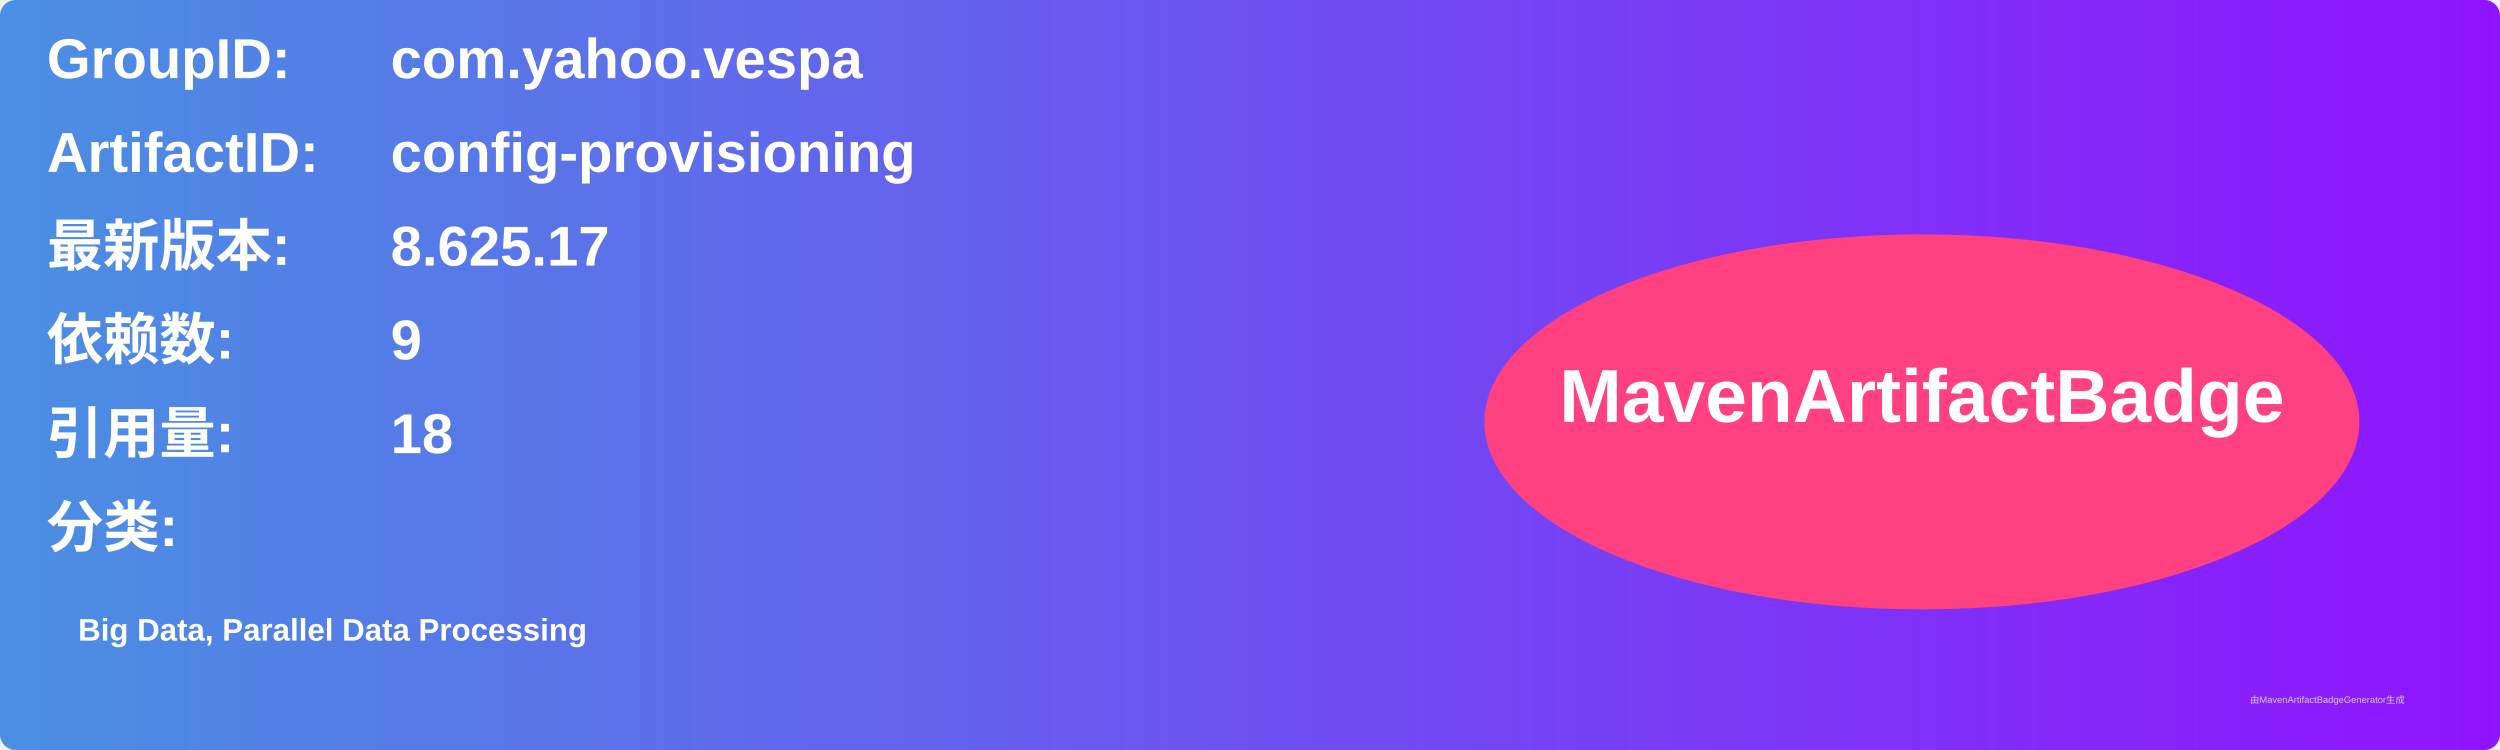
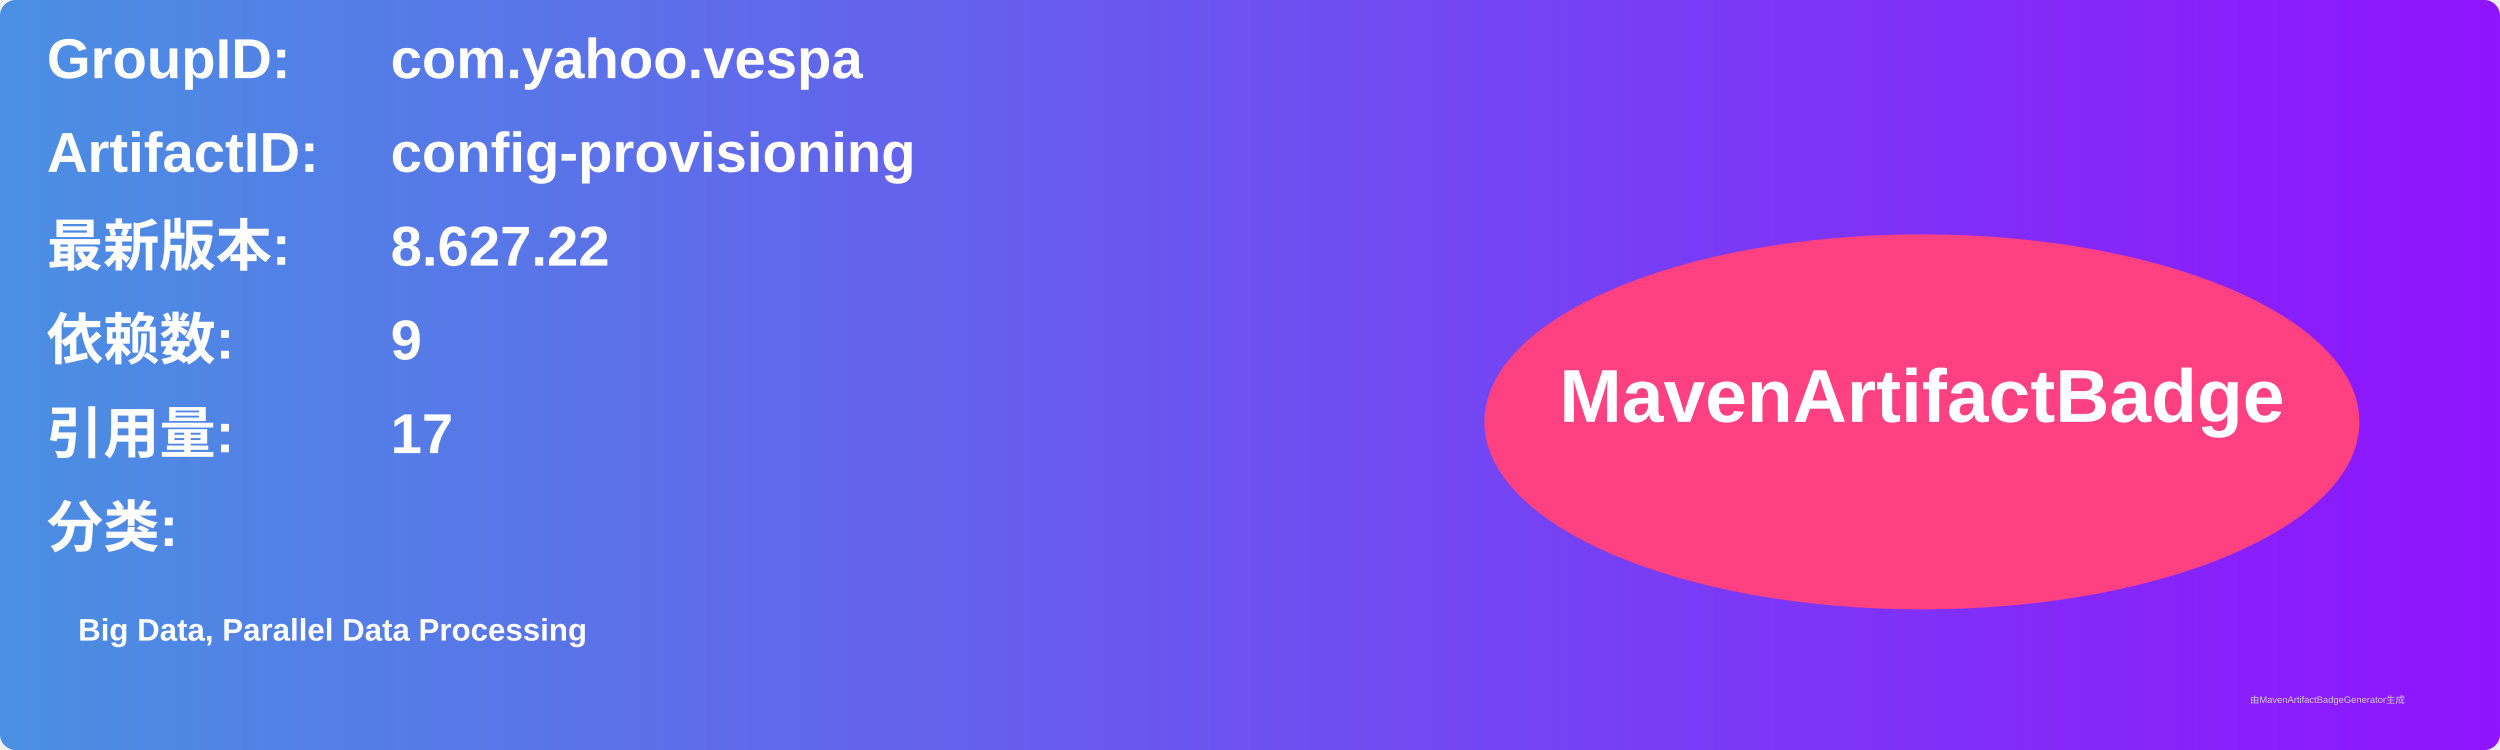
<svg xmlns="http://www.w3.org/2000/svg" width="800" height="240" viewBox="0 0 800 240">
  <linearGradient id="grad" x1="0%" y1="0%" x2="100%" y2="0%">
    <stop offset="0%" stop-color="#4a90e2" />
    <stop offset="100%" stop-color="#9013fe" />
  </linearGradient>
  <rect width="100%" height="100%" rx="5" ry="5" fill="url(#grad)" />
  <g transform="translate(15, 15)">
    <text x="0" y="10" font-family="Arial" font-size="18" fill="white" font-weight="bold" width="260">GroupID:</text>
    <text x="110" y="10" font-family="Arial" font-size="18" fill="white" font-weight="bold" width="460">com.yahoo.vespa</text>
    <text x="0" y="40" font-family="Arial" font-size="18" fill="white" font-weight="bold" width="260">ArtifactID:</text>
    <text x="110" y="40" font-family="Arial" font-size="18" fill="white" font-weight="bold" width="460">config-provisioning</text>
    <text x="0" y="70" font-family="Arial" font-size="18" fill="white" font-weight="bold">最新版本:</text>
    <text x="110" y="70" font-family="Arial" font-size="18" fill="white" font-weight="bold">
-       <tspan font-weight="bold">8.625.17</tspan>
+       <tspan font-weight="bold">8.627.22</tspan>
    </text>
    <text x="0" y="100" font-family="Arial" font-size="18" fill="white" font-weight="bold">依赖数: </text>
    <text x="110" y="100" font-family="Arial" font-size="18" fill="white">
      <tspan font-weight="bold">9</tspan>
    </text>
    <text x="0" y="130" font-family="Arial" font-size="18" fill="white" font-weight="bold">引用量: </text>
    <text x="110" y="130" font-family="Arial" font-size="18" fill="white">
-       <tspan font-weight="bold">18</tspan>
+       <tspan font-weight="bold">17</tspan>
    </text>
    <text x="0" y="160" font-family="Arial" font-size="18" fill="white" font-weight="bold">分类:</text>
    <text x="10" y="190" font-family="Arial" font-size="10" fill="white">
      <tspan font-weight="bold">Big Data, Parallel Data Processing</tspan>
    </text>
    <ellipse cx="600" cy="120" rx="140" ry="60" fill="#ff4081" />
    <text x="600" y="120" text-anchor="middle" font-family="Arial" font-size="24" fill="white" font-weight="bold">MavenArtifactBadge</text>
  </g>
  <text x="720" y="225" font-family="Arial" font-size="3" fill="#d0d0d0">由MavenArtifactBadgeGenerator生成</text>
</svg>
